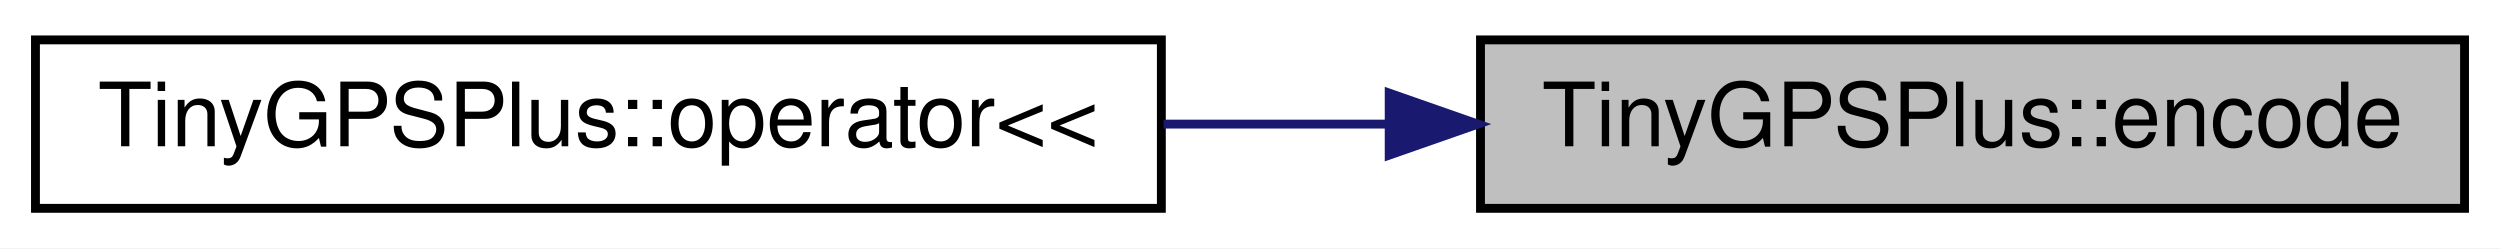
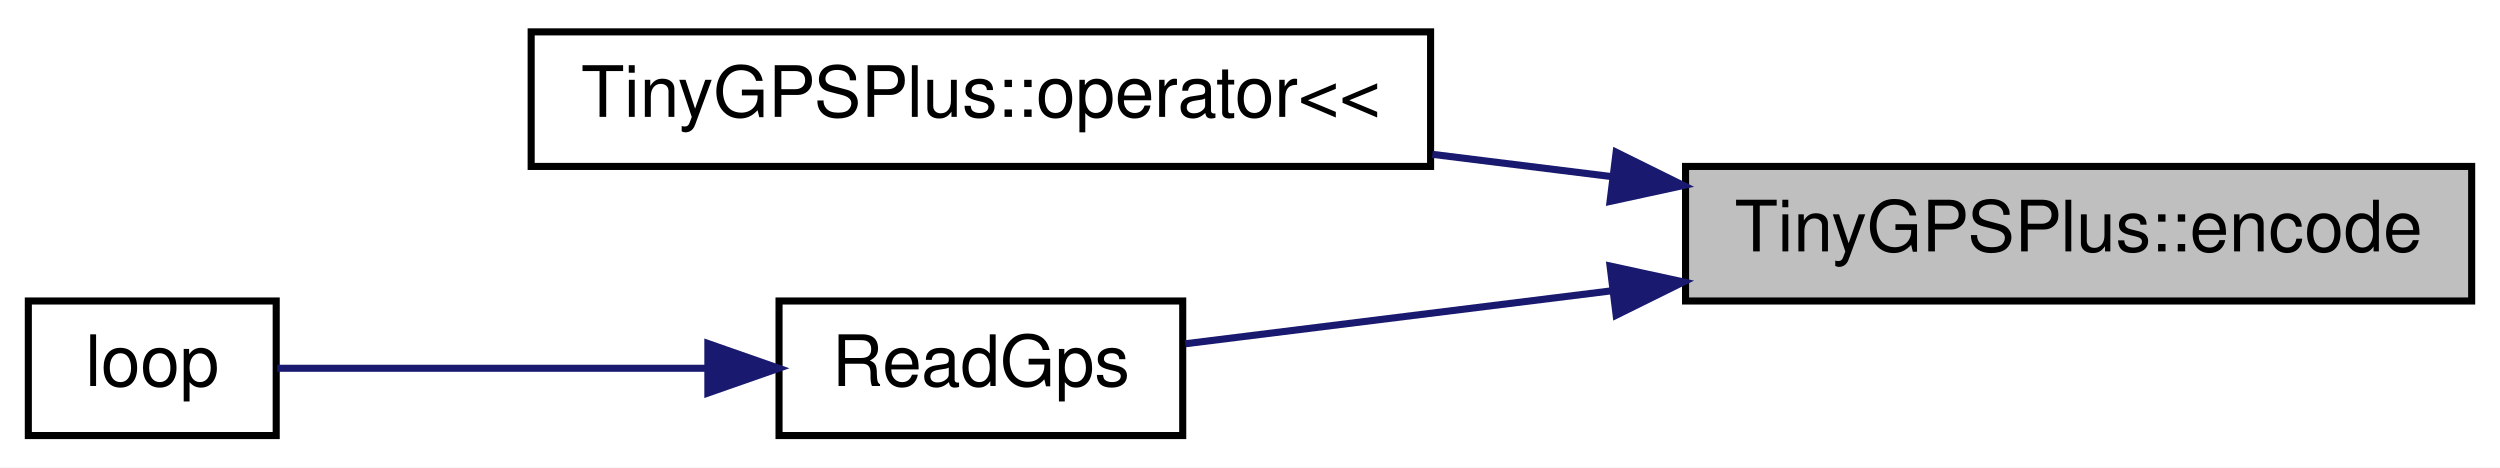
- <svg xmlns="http://www.w3.org/2000/svg" xmlns:xlink="http://www.w3.org/1999/xlink" width="282pt" height="28pt" viewBox="0.00 0.00 282.00 28.00">
-   <g id="graph0" class="graph" transform="scale(1 1) rotate(0) translate(4 24)">
-     <polygon fill="white" stroke="transparent" points="-4,4 -4,-24 278,-24 278,4 -4,4" />
+ <svg xmlns="http://www.w3.org/2000/svg" xmlns:xlink="http://www.w3.org/1999/xlink" width="353pt" height="66pt" viewBox="0.00 0.00 353.00 66.00">
+   <g id="graph0" class="graph" transform="scale(1 1) rotate(0) translate(4 62)">
+     <polygon fill="white" stroke="transparent" points="-4,4 -4,-62 349,-62 349,4 -4,4" />
    <g id="node1" class="node">
      <g id="a_node1">
        <a xlink:title=" ">
-           <polygon fill="#bfbfbf" stroke="black" points="163,-0.5 163,-19.5 274,-19.5 274,-0.5 163,-0.5" />
-           <text text-anchor="middle" x="218.5" y="-7.5" font-family="Helvetica,sans-Serif" font-size="10.00">TinyGPSPlus::encode</text>
+           <polygon fill="#bfbfbf" stroke="black" points="234,-19.5 234,-38.5 345,-38.5 345,-19.5 234,-19.5" />
+           <text text-anchor="middle" x="289.5" y="-26.5" font-family="Helvetica,sans-Serif" font-size="10.00">TinyGPSPlus::encode</text>
        </a>
      </g>
    </g>
    <g id="node2" class="node">
      <g id="a_node2">
        <a xlink:href="class_tiny_g_p_s_plus.html#a32a0b61a25ce0c490216cb2b4ea19ced" target="_top" xlink:title=" ">
-           <polygon fill="white" stroke="black" points="0,-0.5 0,-19.5 127,-19.5 127,-0.5 0,-0.5" />
-           <text text-anchor="middle" x="63.5" y="-7.5" font-family="Helvetica,sans-Serif" font-size="10.00">TinyGPSPlus::operator&lt;&lt;</text>
+           <polygon fill="white" stroke="black" points="71,-38.5 71,-57.5 198,-57.5 198,-38.5 71,-38.5" />
+           <text text-anchor="middle" x="134.5" y="-45.5" font-family="Helvetica,sans-Serif" font-size="10.00">TinyGPSPlus::operator&lt;&lt;</text>
        </a>
      </g>
    </g>
    <g id="edge1" class="edge">
-       <path fill="none" stroke="midnightblue" d="M152.58,-10C144.19,-10 135.61,-10 127.25,-10" />
-       <polygon fill="midnightblue" stroke="midnightblue" points="152.7,-13.5 162.7,-10 152.7,-6.5 152.7,-13.5" />
+       <path fill="none" stroke="midnightblue" d="M223.58,-37.06C215.19,-38.1 206.61,-39.17 198.25,-40.21" />
+       <polygon fill="midnightblue" stroke="midnightblue" points="224.2,-40.51 233.7,-35.81 223.34,-33.56 224.2,-40.51" />
+     </g>
+     <g id="node3" class="node">
+       <g id="a_node3">
+         <a xlink:href="_sensor_hub_2src_2main_8cpp.html#adf4ab5f33d1ca1e1dd96454622f105d7" target="_top" xlink:title=" ">
+           <polygon fill="white" stroke="black" points="106,-0.5 106,-19.5 163,-19.5 163,-0.5 106,-0.5" />
+           <text text-anchor="middle" x="134.5" y="-7.5" font-family="Helvetica,sans-Serif" font-size="10.00">ReadGps</text>
+         </a>
+       </g>
+     </g>
+     <g id="edge2" class="edge">
+       <path fill="none" stroke="midnightblue" d="M223.49,-20.93C202.44,-18.31 180.2,-15.55 163.35,-13.46" />
+       <polygon fill="midnightblue" stroke="midnightblue" points="223.34,-24.44 233.7,-22.19 224.2,-17.49 223.34,-24.44" />
+     </g>
+     <g id="node4" class="node">
+       <g id="a_node4">
+         <a xlink:href="_sensor_hub_2src_2main_8cpp.html#afe461d27b9c48d5921c00d521181f12f" target="_top" xlink:title=" ">
+           <polygon fill="white" stroke="black" points="0,-0.5 0,-19.5 35,-19.5 35,-0.5 0,-0.5" />
+           <text text-anchor="middle" x="17.5" y="-7.5" font-family="Helvetica,sans-Serif" font-size="10.00">loop</text>
+         </a>
+       </g>
+     </g>
+     <g id="edge3" class="edge">
+       <path fill="none" stroke="midnightblue" d="M95.94,-10C75.4,-10 50.99,-10 35.15,-10" />
+       <polygon fill="midnightblue" stroke="midnightblue" points="95.95,-13.5 105.95,-10 95.95,-6.5 95.95,-13.5" />
    </g>
  </g>
</svg>
